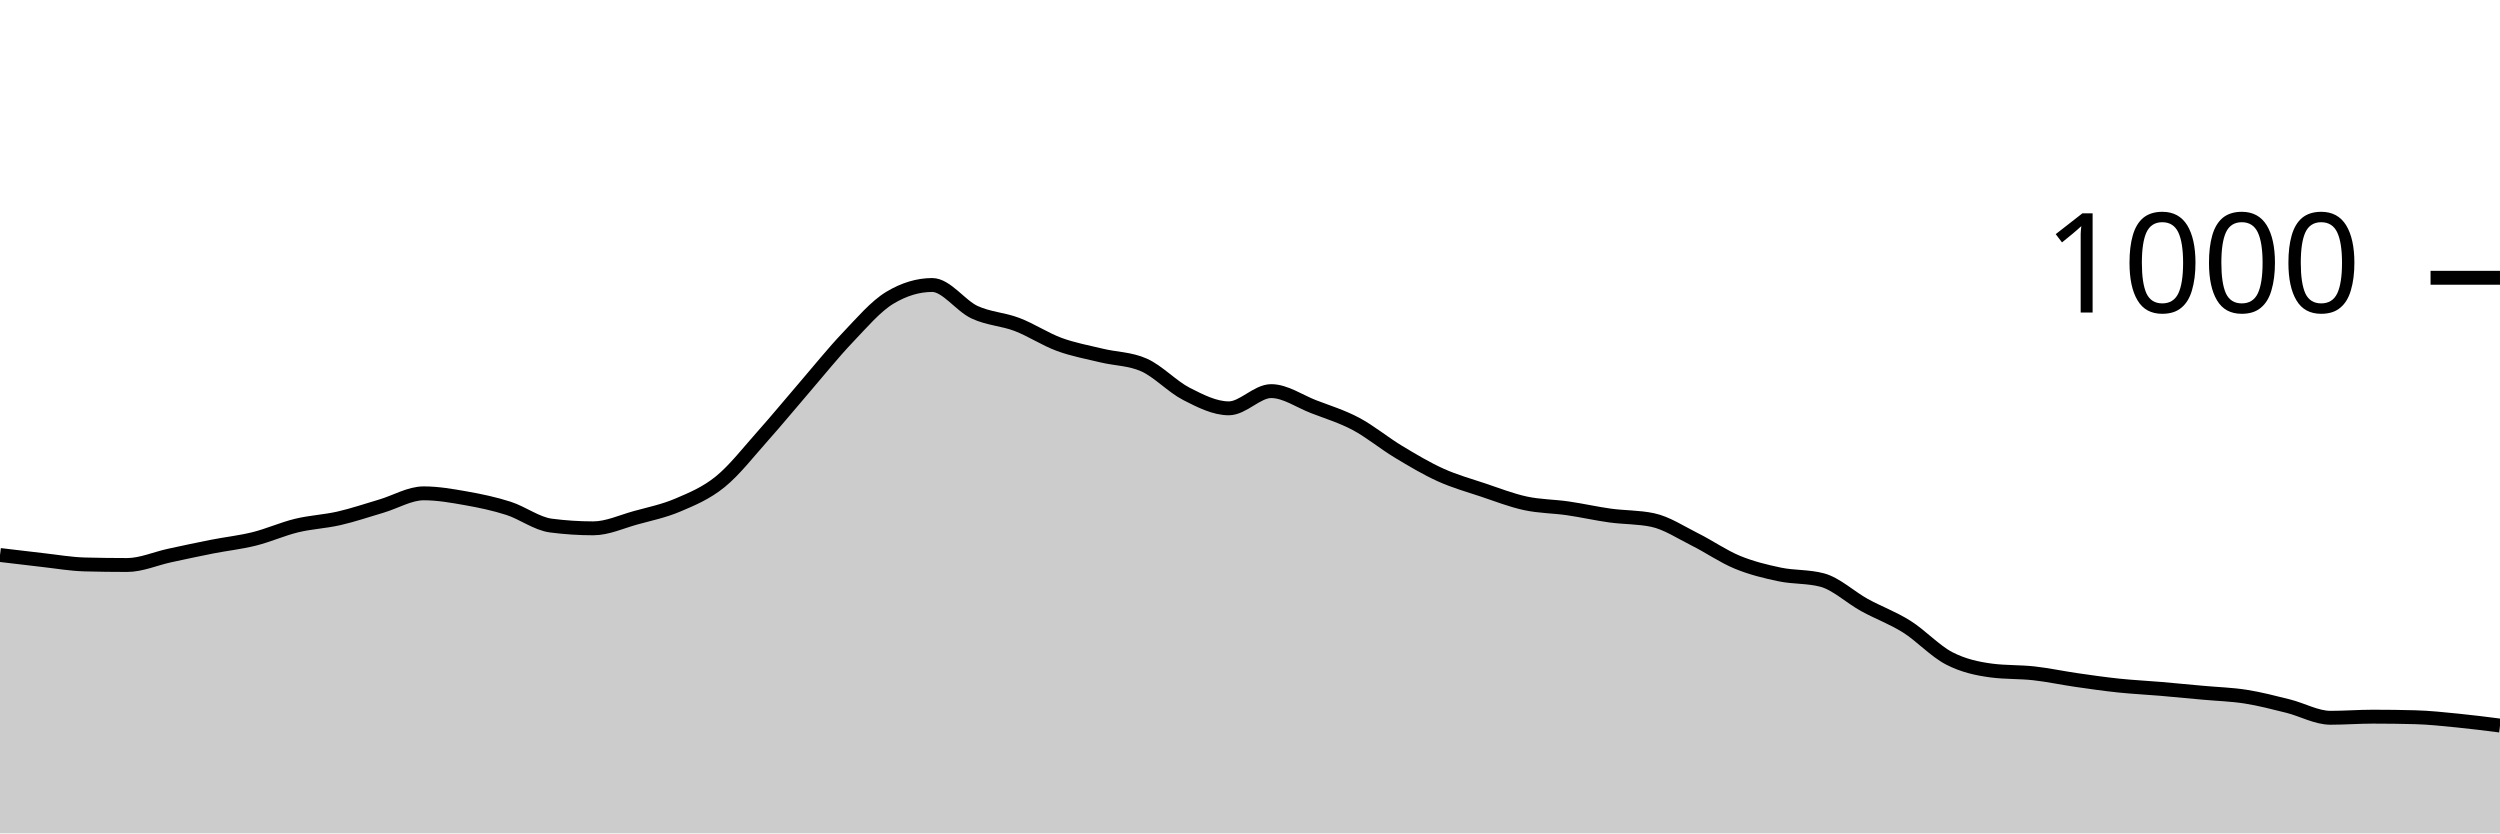
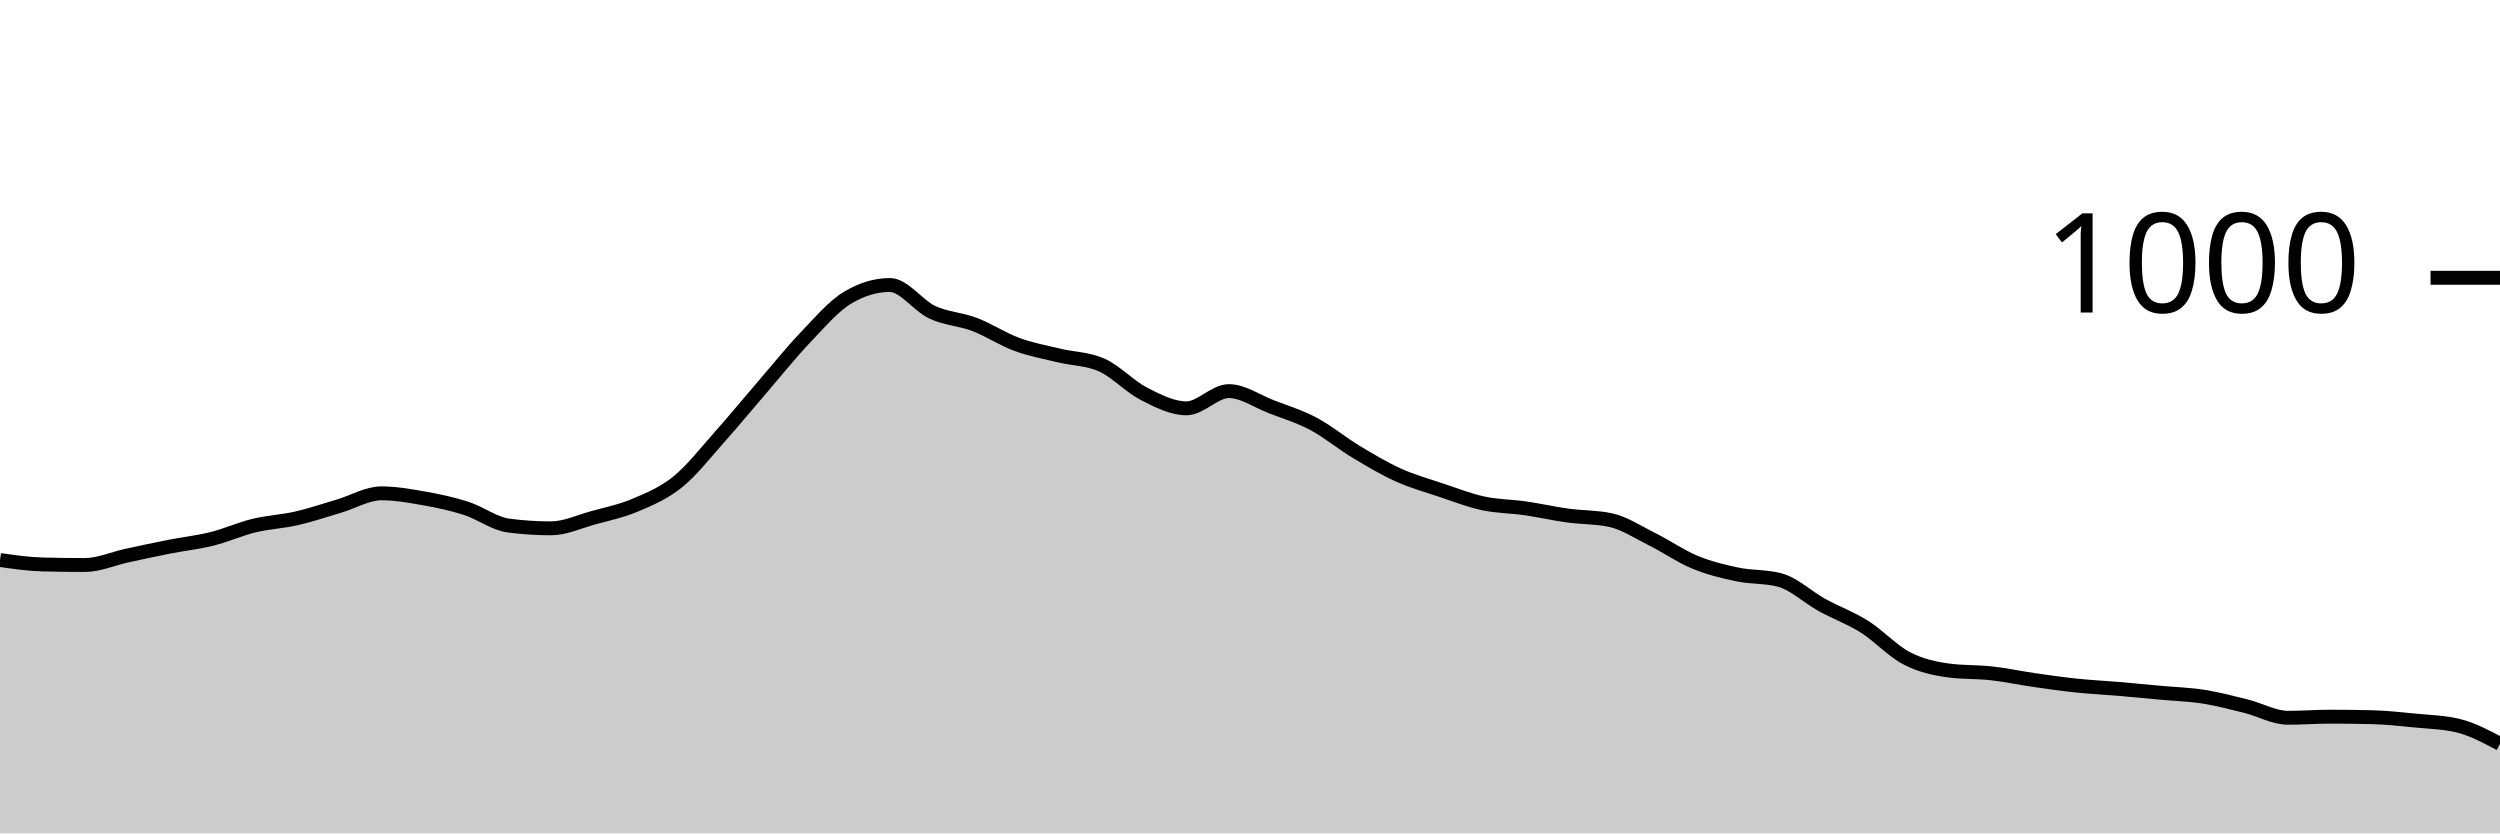
<svg xmlns="http://www.w3.org/2000/svg" viewBox="0 0 180 60">
  <g transform="translate(0,20)">
-     <path class="area" fill="rgba(0, 0, 0, 0.2)" d="M0,19.96C1.017,20.083,2.034,20.207,3.051,20.32C4.068,20.433,5.085,20.613,6.102,20.64C7.119,20.667,8.136,20.68,9.153,20.68C10.169,20.68,11.186,20.22,12.203,20C13.22,19.78,14.237,19.56,15.254,19.36C16.271,19.16,17.288,19.053,18.305,18.8C19.322,18.547,20.339,18.087,21.356,17.84C22.373,17.593,23.39,17.553,24.407,17.32C25.424,17.087,26.441,16.74,27.458,16.44C28.475,16.14,29.492,15.52,30.508,15.52C31.525,15.52,32.542,15.7,33.559,15.88C34.576,16.06,35.593,16.273,36.61,16.6C37.627,16.927,38.644,17.707,39.661,17.84C40.678,17.973,41.695,18.04,42.712,18.04C43.729,18.04,44.746,17.56,45.763,17.28C46.78,17,47.797,16.793,48.814,16.36C49.831,15.927,50.847,15.507,51.864,14.68C52.881,13.853,53.898,12.54,54.915,11.4C55.932,10.26,56.949,9.02,57.966,7.84C58.983,6.66,60,5.387,61.017,4.32C62.034,3.253,63.051,2.053,64.068,1.44C65.085,0.827,66.102,0.52,67.119,0.52C68.136,0.52,69.153,2.007,70.169,2.48C71.186,2.953,72.203,2.973,73.22,3.36C74.237,3.747,75.254,4.427,76.271,4.8C77.288,5.173,78.305,5.353,79.322,5.6C80.339,5.847,81.356,5.827,82.373,6.28C83.39,6.733,84.407,7.84,85.424,8.36C86.441,8.88,87.458,9.4,88.475,9.4C89.492,9.4,90.508,8.16,91.525,8.16C92.542,8.16,93.559,8.887,94.576,9.28C95.593,9.673,96.61,9.98,97.627,10.52C98.644,11.06,99.661,11.907,100.678,12.52C101.695,13.133,102.712,13.74,103.729,14.2C104.746,14.66,105.763,14.94,106.78,15.28C107.797,15.62,108.814,16.02,109.831,16.24C110.847,16.46,111.864,16.453,112.881,16.6C113.898,16.747,114.915,16.98,115.932,17.12C116.949,17.26,117.966,17.227,118.983,17.44C120,17.653,121.017,18.333,122.034,18.84C123.051,19.347,124.068,20.06,125.085,20.48C126.102,20.9,127.119,21.147,128.136,21.36C129.153,21.573,130.169,21.493,131.186,21.76C132.203,22.027,133.22,23,134.237,23.56C135.254,24.12,136.271,24.48,137.288,25.12C138.305,25.76,139.322,26.873,140.339,27.4C141.356,27.927,142.373,28.147,143.39,28.28C144.407,28.413,145.424,28.367,146.441,28.48C147.458,28.593,148.475,28.813,149.492,28.96C150.508,29.107,151.525,29.253,152.542,29.36C153.559,29.467,154.576,29.513,155.593,29.6C156.61,29.687,157.627,29.787,158.644,29.88C159.661,29.973,160.678,30,161.695,30.16C162.712,30.32,163.729,30.587,164.746,30.84C165.763,31.093,166.78,31.68,167.797,31.68C168.814,31.68,169.831,31.6,170.847,31.6C171.864,31.6,172.881,31.613,173.898,31.64C174.915,31.667,175.932,31.78,176.949,31.88C177.966,31.98,178.983,32.11,180,32.24L180,40C178.983,40,177.966,40,176.949,40C175.932,40,174.915,40,173.898,40C172.881,40,171.864,40,170.847,40C169.831,40,168.814,40,167.797,40C166.78,40,165.763,40,164.746,40C163.729,40,162.712,40,161.695,40C160.678,40,159.661,40,158.644,40C157.627,40,156.61,40,155.593,40C154.576,40,153.559,40,152.542,40C151.525,40,150.508,40,149.492,40C148.475,40,147.458,40,146.441,40C145.424,40,144.407,40,143.39,40C142.373,40,141.356,40,140.339,40C139.322,40,138.305,40,137.288,40C136.271,40,135.254,40,134.237,40C133.22,40,132.203,40,131.186,40C130.169,40,129.153,40,128.136,40C127.119,40,126.102,40,125.085,40C124.068,40,123.051,40,122.034,40C121.017,40,120,40,118.983,40C117.966,40,116.949,40,115.932,40C114.915,40,113.898,40,112.881,40C111.864,40,110.847,40,109.831,40C108.814,40,107.797,40,106.78,40C105.763,40,104.746,40,103.729,40C102.712,40,101.695,40,100.678,40C99.661,40,98.644,40,97.627,40C96.61,40,95.593,40,94.576,40C93.559,40,92.542,40,91.525,40C90.508,40,89.492,40,88.475,40C87.458,40,86.441,40,85.424,40C84.407,40,83.39,40,82.373,40C81.356,40,80.339,40,79.322,40C78.305,40,77.288,40,76.271,40C75.254,40,74.237,40,73.22,40C72.203,40,71.186,40,70.169,40C69.153,40,68.136,40,67.119,40C66.102,40,65.085,40,64.068,40C63.051,40,62.034,40,61.017,40C60,40,58.983,40,57.966,40C56.949,40,55.932,40,54.915,40C53.898,40,52.881,40,51.864,40C50.847,40,49.831,40,48.814,40C47.797,40,46.78,40,45.763,40C44.746,40,43.729,40,42.712,40C41.695,40,40.678,40,39.661,40C38.644,40,37.627,40,36.61,40C35.593,40,34.576,40,33.559,40C32.542,40,31.525,40,30.508,40C29.492,40,28.475,40,27.458,40C26.441,40,25.424,40,24.407,40C23.39,40,22.373,40,21.356,40C20.339,40,19.322,40,18.305,40C17.288,40,16.271,40,15.254,40C14.237,40,13.22,40,12.203,40C11.186,40,10.169,40,9.153,40C8.136,40,7.119,40,6.102,40C5.085,40,4.068,40,3.051,40C2.034,40,1.017,40,0,40Z" />
-     <path class="line" stroke="black" fill="none" d="M0,19.96C1.017,20.083,2.034,20.207,3.051,20.32C4.068,20.433,5.085,20.613,6.102,20.64C7.119,20.667,8.136,20.68,9.153,20.68C10.169,20.68,11.186,20.22,12.203,20C13.22,19.78,14.237,19.56,15.254,19.36C16.271,19.16,17.288,19.053,18.305,18.8C19.322,18.547,20.339,18.087,21.356,17.84C22.373,17.593,23.39,17.553,24.407,17.32C25.424,17.087,26.441,16.74,27.458,16.44C28.475,16.14,29.492,15.52,30.508,15.52C31.525,15.52,32.542,15.7,33.559,15.88C34.576,16.06,35.593,16.273,36.61,16.6C37.627,16.927,38.644,17.707,39.661,17.84C40.678,17.973,41.695,18.04,42.712,18.04C43.729,18.04,44.746,17.56,45.763,17.28C46.78,17,47.797,16.793,48.814,16.36C49.831,15.927,50.847,15.507,51.864,14.68C52.881,13.853,53.898,12.54,54.915,11.4C55.932,10.26,56.949,9.02,57.966,7.84C58.983,6.66,60,5.387,61.017,4.32C62.034,3.253,63.051,2.053,64.068,1.44C65.085,0.827,66.102,0.52,67.119,0.52C68.136,0.52,69.153,2.007,70.169,2.48C71.186,2.953,72.203,2.973,73.22,3.36C74.237,3.747,75.254,4.427,76.271,4.8C77.288,5.173,78.305,5.353,79.322,5.6C80.339,5.847,81.356,5.827,82.373,6.28C83.39,6.733,84.407,7.84,85.424,8.36C86.441,8.88,87.458,9.4,88.475,9.4C89.492,9.4,90.508,8.16,91.525,8.16C92.542,8.16,93.559,8.887,94.576,9.28C95.593,9.673,96.61,9.98,97.627,10.52C98.644,11.06,99.661,11.907,100.678,12.52C101.695,13.133,102.712,13.74,103.729,14.2C104.746,14.66,105.763,14.94,106.78,15.28C107.797,15.62,108.814,16.02,109.831,16.24C110.847,16.46,111.864,16.453,112.881,16.6C113.898,16.747,114.915,16.98,115.932,17.12C116.949,17.26,117.966,17.227,118.983,17.44C120,17.653,121.017,18.333,122.034,18.84C123.051,19.347,124.068,20.06,125.085,20.48C126.102,20.9,127.119,21.147,128.136,21.36C129.153,21.573,130.169,21.493,131.186,21.76C132.203,22.027,133.22,23,134.237,23.56C135.254,24.12,136.271,24.48,137.288,25.12C138.305,25.76,139.322,26.873,140.339,27.4C141.356,27.927,142.373,28.147,143.39,28.28C144.407,28.413,145.424,28.367,146.441,28.48C147.458,28.593,148.475,28.813,149.492,28.96C150.508,29.107,151.525,29.253,152.542,29.36C153.559,29.467,154.576,29.513,155.593,29.6C156.61,29.687,157.627,29.787,158.644,29.88C159.661,29.973,160.678,30,161.695,30.16C162.712,30.32,163.729,30.587,164.746,30.84C165.763,31.093,166.78,31.68,167.797,31.68C168.814,31.68,169.831,31.6,170.847,31.6C171.864,31.6,172.881,31.613,173.898,31.64C174.915,31.667,175.932,31.78,176.949,31.88C177.966,31.98,178.983,32.11,180,32.24" />
+     <path class="area" fill="rgba(0, 0, 0, 0.2)" d="M0,20.32C1.017,20.467,2.034,20.613,3.051,20.64C4.068,20.667,5.085,20.68,6.102,20.68C7.119,20.68,8.136,20.22,9.153,20C10.169,19.78,11.186,19.56,12.203,19.36C13.22,19.16,14.237,19.053,15.254,18.8C16.271,18.547,17.288,18.087,18.305,17.84C19.322,17.593,20.339,17.553,21.356,17.32C22.373,17.087,23.39,16.74,24.407,16.44C25.424,16.14,26.441,15.52,27.458,15.52C28.475,15.52,29.492,15.7,30.508,15.88C31.525,16.06,32.542,16.273,33.559,16.6C34.576,16.927,35.593,17.707,36.61,17.84C37.627,17.973,38.644,18.04,39.661,18.04C40.678,18.04,41.695,17.56,42.712,17.28C43.729,17,44.746,16.793,45.763,16.36C46.78,15.927,47.797,15.507,48.814,14.68C49.831,13.853,50.847,12.54,51.864,11.4C52.881,10.26,53.898,9.02,54.915,7.84C55.932,6.66,56.949,5.387,57.966,4.32C58.983,3.253,60,2.053,61.017,1.44C62.034,0.827,63.051,0.52,64.068,0.52C65.085,0.52,66.102,2.007,67.119,2.48C68.136,2.953,69.153,2.973,70.169,3.36C71.186,3.747,72.203,4.427,73.22,4.8C74.237,5.173,75.254,5.353,76.271,5.6C77.288,5.847,78.305,5.827,79.322,6.28C80.339,6.733,81.356,7.84,82.373,8.36C83.39,8.88,84.407,9.4,85.424,9.4C86.441,9.4,87.458,8.16,88.475,8.16C89.492,8.16,90.508,8.887,91.525,9.28C92.542,9.673,93.559,9.98,94.576,10.52C95.593,11.06,96.61,11.907,97.627,12.52C98.644,13.133,99.661,13.74,100.678,14.2C101.695,14.66,102.712,14.94,103.729,15.28C104.746,15.62,105.763,16.02,106.78,16.24C107.797,16.46,108.814,16.453,109.831,16.6C110.847,16.747,111.864,16.98,112.881,17.12C113.898,17.26,114.915,17.227,115.932,17.44C116.949,17.653,117.966,18.333,118.983,18.84C120,19.347,121.017,20.06,122.034,20.48C123.051,20.9,124.068,21.147,125.085,21.36C126.102,21.573,127.119,21.493,128.136,21.76C129.153,22.027,130.169,23,131.186,23.56C132.203,24.12,133.22,24.48,134.237,25.12C135.254,25.76,136.271,26.873,137.288,27.4C138.305,27.927,139.322,28.147,140.339,28.28C141.356,28.413,142.373,28.367,143.39,28.48C144.407,28.593,145.424,28.813,146.441,28.96C147.458,29.107,148.475,29.253,149.492,29.36C150.508,29.467,151.525,29.513,152.542,29.6C153.559,29.687,154.576,29.787,155.593,29.88C156.61,29.973,157.627,30,158.644,30.16C159.661,30.32,160.678,30.587,161.695,30.84C162.712,31.093,163.729,31.68,164.746,31.68C165.763,31.68,166.78,31.6,167.797,31.6C168.814,31.6,169.831,31.613,170.847,31.64C171.864,31.667,172.881,31.78,173.898,31.88C174.915,31.98,175.932,32,176.949,32.24C177.966,32.48,178.983,33.02,180,33.56L180,40C178.983,40,177.966,40,176.949,40C175.932,40,174.915,40,173.898,40C172.881,40,171.864,40,170.847,40C169.831,40,168.814,40,167.797,40C166.78,40,165.763,40,164.746,40C163.729,40,162.712,40,161.695,40C160.678,40,159.661,40,158.644,40C157.627,40,156.61,40,155.593,40C154.576,40,153.559,40,152.542,40C151.525,40,150.508,40,149.492,40C148.475,40,147.458,40,146.441,40C145.424,40,144.407,40,143.39,40C142.373,40,141.356,40,140.339,40C139.322,40,138.305,40,137.288,40C136.271,40,135.254,40,134.237,40C133.22,40,132.203,40,131.186,40C130.169,40,129.153,40,128.136,40C127.119,40,126.102,40,125.085,40C124.068,40,123.051,40,122.034,40C121.017,40,120,40,118.983,40C117.966,40,116.949,40,115.932,40C114.915,40,113.898,40,112.881,40C111.864,40,110.847,40,109.831,40C108.814,40,107.797,40,106.78,40C105.763,40,104.746,40,103.729,40C102.712,40,101.695,40,100.678,40C99.661,40,98.644,40,97.627,40C96.61,40,95.593,40,94.576,40C93.559,40,92.542,40,91.525,40C90.508,40,89.492,40,88.475,40C87.458,40,86.441,40,85.424,40C84.407,40,83.39,40,82.373,40C81.356,40,80.339,40,79.322,40C78.305,40,77.288,40,76.271,40C75.254,40,74.237,40,73.22,40C72.203,40,71.186,40,70.169,40C69.153,40,68.136,40,67.119,40C66.102,40,65.085,40,64.068,40C63.051,40,62.034,40,61.017,40C60,40,58.983,40,57.966,40C56.949,40,55.932,40,54.915,40C53.898,40,52.881,40,51.864,40C50.847,40,49.831,40,48.814,40C47.797,40,46.78,40,45.763,40C44.746,40,43.729,40,42.712,40C41.695,40,40.678,40,39.661,40C38.644,40,37.627,40,36.61,40C35.593,40,34.576,40,33.559,40C32.542,40,31.525,40,30.508,40C29.492,40,28.475,40,27.458,40C26.441,40,25.424,40,24.407,40C23.39,40,22.373,40,21.356,40C20.339,40,19.322,40,18.305,40C17.288,40,16.271,40,15.254,40C14.237,40,13.22,40,12.203,40C11.186,40,10.169,40,9.153,40C8.136,40,7.119,40,6.102,40C5.085,40,4.068,40,3.051,40C2.034,40,1.017,40,0,40Z" />
+     <path class="line" stroke="black" fill="none" d="M0,20.32C1.017,20.467,2.034,20.613,3.051,20.64C4.068,20.667,5.085,20.68,6.102,20.68C7.119,20.68,8.136,20.22,9.153,20C10.169,19.78,11.186,19.56,12.203,19.36C13.22,19.16,14.237,19.053,15.254,18.8C16.271,18.547,17.288,18.087,18.305,17.84C19.322,17.593,20.339,17.553,21.356,17.32C22.373,17.087,23.39,16.74,24.407,16.44C25.424,16.14,26.441,15.52,27.458,15.52C28.475,15.52,29.492,15.7,30.508,15.88C31.525,16.06,32.542,16.273,33.559,16.6C34.576,16.927,35.593,17.707,36.61,17.84C37.627,17.973,38.644,18.04,39.661,18.04C40.678,18.04,41.695,17.56,42.712,17.28C43.729,17,44.746,16.793,45.763,16.36C46.78,15.927,47.797,15.507,48.814,14.68C49.831,13.853,50.847,12.54,51.864,11.4C52.881,10.26,53.898,9.02,54.915,7.84C55.932,6.66,56.949,5.387,57.966,4.32C58.983,3.253,60,2.053,61.017,1.44C62.034,0.827,63.051,0.52,64.068,0.52C65.085,0.52,66.102,2.007,67.119,2.48C68.136,2.953,69.153,2.973,70.169,3.36C71.186,3.747,72.203,4.427,73.22,4.8C74.237,5.173,75.254,5.353,76.271,5.6C77.288,5.847,78.305,5.827,79.322,6.28C80.339,6.733,81.356,7.84,82.373,8.36C83.39,8.88,84.407,9.4,85.424,9.4C86.441,9.4,87.458,8.16,88.475,8.16C89.492,8.16,90.508,8.887,91.525,9.28C92.542,9.673,93.559,9.98,94.576,10.52C95.593,11.06,96.61,11.907,97.627,12.52C98.644,13.133,99.661,13.74,100.678,14.2C101.695,14.66,102.712,14.94,103.729,15.28C104.746,15.62,105.763,16.02,106.78,16.24C107.797,16.46,108.814,16.453,109.831,16.6C110.847,16.747,111.864,16.98,112.881,17.12C113.898,17.26,114.915,17.227,115.932,17.44C116.949,17.653,117.966,18.333,118.983,18.84C120,19.347,121.017,20.06,122.034,20.48C123.051,20.9,124.068,21.147,125.085,21.36C126.102,21.573,127.119,21.493,128.136,21.76C129.153,22.027,130.169,23,131.186,23.56C132.203,24.12,133.22,24.48,134.237,25.12C135.254,25.76,136.271,26.873,137.288,27.4C138.305,27.927,139.322,28.147,140.339,28.28C141.356,28.413,142.373,28.367,143.39,28.48C144.407,28.593,145.424,28.813,146.441,28.96C147.458,29.107,148.475,29.253,149.492,29.36C150.508,29.467,151.525,29.513,152.542,29.6C153.559,29.687,154.576,29.787,155.593,29.88C156.61,29.973,157.627,30,158.644,30.16C159.661,30.32,160.678,30.587,161.695,30.84C162.712,31.093,163.729,31.68,164.746,31.68C165.763,31.68,166.78,31.6,167.797,31.6C168.814,31.6,169.831,31.613,170.847,31.64C171.864,31.667,172.881,31.78,173.898,31.88C174.915,31.98,175.932,32,176.949,32.24C177.966,32.48,178.983,33.02,180,33.56" />
    <path class="axis-ceiling" stroke-width="1" stroke="black" fill="none" d="M175,0L180,0" />
    <text class="axis-ceiling-label" font-family="sans-serif" text-anchor="end" font-size="10px" x="170" y="2.5">1000</text>
  </g>
</svg>
